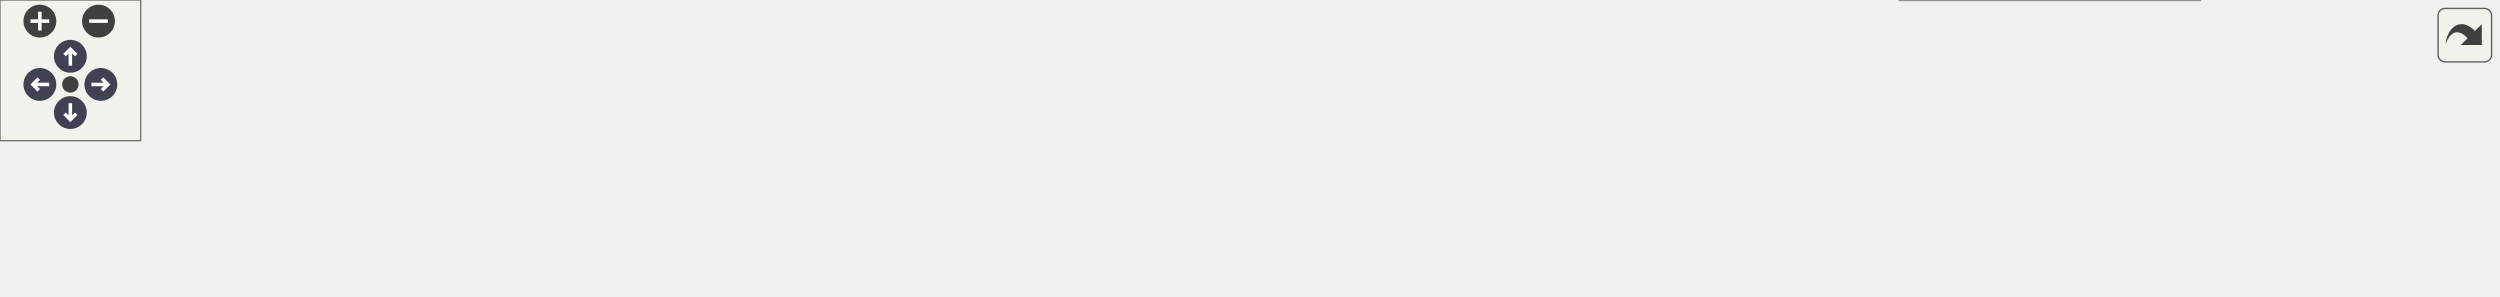
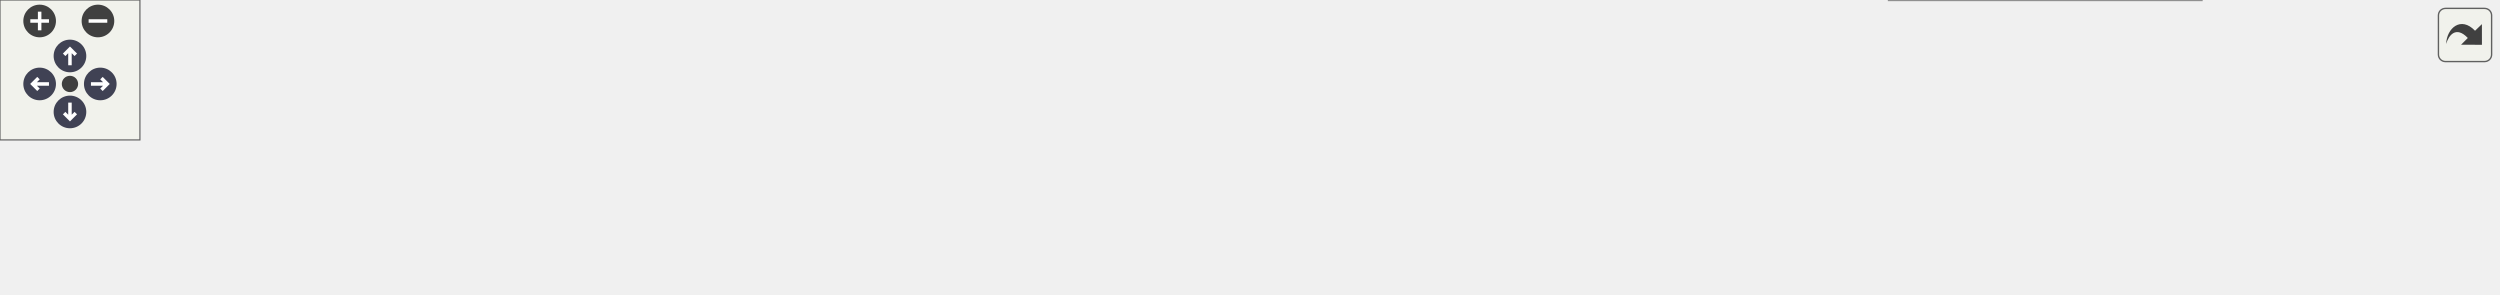
<svg xmlns="http://www.w3.org/2000/svg" xmlns:xlink="http://www.w3.org/1999/xlink" id="main" version="1.1" xml:space="preserve">
  <style type="text/css">
.node, .edge {opacity: 0.7;}
.node.selected, .edge.selected {opacity: 1;}
.edge:hover path { stroke: red; }
.edge:hover polygon { stroke: red; fill: red; }
</style>
  <defs>
    <circle id="rim" cx="0" cy="0" r="7" />
    <circle id="rim2" cx="0" cy="0" r="3.5" />
    <g id="zoomPlus">
      <use xlink:href="#rim" fill="#404040">
        <set attributeName="fill" to="#808080" begin="zoomplus.mouseover" end="zoomplus.mouseout" />
      </use>
      <path d="M-4,0h8M0,-4v8" fill="none" stroke="white" stroke-width="1.5" pointer-events="none" />
    </g>
    <g id="zoomMin">
      <use xlink:href="#rim" fill="#404040">
        <set attributeName="fill" to="#808080" begin="zoomminus.mouseover" end="zoomminus.mouseout" />
      </use>
      <path d="M-4,0h8" fill="none" stroke="white" stroke-width="1.5" pointer-events="none" />
    </g>
    <g id="arrowUp" transform="translate(30 24)">
      <use xlink:href="#rim" />
      <path pointer-events="none" fill="none" stroke="white" stroke-width="1.5" d="M0,-3.0v7 M-2.5,-0.5L0,-3.0L2.5,-0.5" />
    </g>
    <g id="arrowRight" transform="rotate(90) translate(36 -43)">
      <use xlink:href="#rim" />
      <path pointer-events="none" fill="none" stroke="white" stroke-width="1.5" d="M0,-3.0v7 M-2.5,-0.5L0,-3.0L2.5,-0.5" />
    </g>
    <g id="arrowDown" transform="rotate(180) translate(-30 -48)">
      <use xlink:href="#rim" />
      <path pointer-events="none" fill="none" stroke="white" stroke-width="1.5" d="M0,-3.0v7 M-2.5,-0.5L0,-3.0L2.5,-0.5" />
    </g>
    <g id="arrowLeft" transform="rotate(270) translate(-36 17)">
      <use xlink:href="#rim" />
      <path pointer-events="none" fill="none" stroke="white" stroke-width="1.5" d="M0,-3.0v7 M-2.5,-0.5L0,-3.0L2.5,-0.5" />
    </g>
    <g id="resetDef">
      <use xlink:href="#rim2" fill="#404040">
        <set attributeName="fill" to="#808080" begin="reset.mouseover" end="reset.mouseout" />
      </use>
    </g>
  </defs>
  <svg id="graph" class="graph">
    <g id="viewport">
      <g id="Node000001" class="node">
        <g id="a_Node000001">
          <a xlink:title=" ">
-             <polygon fill="#999999" stroke="#666666" points="1065,-45.5 974,-45.5 974,-26.5 1065,-26.5 1065,-45.5" />
-             <text text-anchor="middle" x="1019.5" y="-33.5" font-family="Helvetica,sans-Serif" font-size="10.00">func_80283648</text>
+             <polygon fill="#999999" stroke="#666666" points="1071,-45.5 980,-45.5 980,-26.5 1071,-26.5 1071,-45.5" />
+             <text text-anchor="middle" x="1025.5" y="-33.5" font-family="Helvetica,sans-Serif" font-size="10.00">func_80283648</text>
          </a>
        </g>
      </g>
      <g id="Node000002" class="node">
        <g id="a_Node000002">
          <a xlink:href="code__80280000_8c.html#aa28a69be4eda3b8667366c6c7b556024" target="_top" xlink:title=" ">
            <polygon fill="white" stroke="#666666" points="745,-65.5 669,-65.5 669,-46.5 745,-46.5 745,-65.5" />
            <text text-anchor="middle" x="707" y="-53.5" font-family="Helvetica,sans-Serif" font-size="10.00">credits_loop</text>
          </a>
        </g>
      </g>
      <g id="edge1_Node000001_Node000002" class="edge">
        <g id="a_edge1_Node000001_Node000002">
          <a xlink:title=" ">
-             <path fill="none" stroke="#63b8ff" d="M963.54,-39.54C900.61,-43.59 799.25,-50.12 745.03,-53.62" />
-             <polygon fill="#63b8ff" stroke="#63b8ff" points="963.93,-43.02 973.68,-38.89 963.48,-36.04 963.93,-43.02" />
+             <path fill="none" stroke="#63b8ff" d="M969.47,-39.48C905.14,-43.54 800.43,-50.16 745.05,-53.66" />
+             <polygon fill="#63b8ff" stroke="#63b8ff" points="970.07,-42.95 979.82,-38.82 969.62,-35.96 970.07,-42.95" />
          </a>
        </g>
      </g>
      <g id="Node000008" class="node">
        <g id="a_Node000008">
-           <a xlink:href="camera__junk_8c.html#a51d9ed8208040465ff736fdfce39d918" target="_top" xlink:title=" ">
-             <polygon fill="white" stroke="#666666" points="938,-30 810,-30 810,0 938,0 938,-30" />
-             <text text-anchor="start" x="818" y="-18" font-family="Helvetica,sans-Serif" font-size="10.00">setup_camera_podium</text>
-             <text text-anchor="middle" x="874" y="-7" font-family="Helvetica,sans-Serif" font-size="10.00">_ceremony</text>
+           <a xlink:href="camera__junk_8c.html#a7c3978ece6d968f04fa43e20f8d99d0b" target="_top" xlink:title=" ">
+             <polygon fill="white" stroke="#666666" points="944,-30 810,-30 810,0 944,0 944,-30" />
+             <text text-anchor="start" x="818" y="-18" font-family="Helvetica,sans-Serif" font-size="10.00">update_camera_podium</text>
+             <text text-anchor="middle" x="877" y="-7" font-family="Helvetica,sans-Serif" font-size="10.00">_ceremony</text>
          </a>
        </g>
      </g>
      <g id="edge7_Node000001_Node000008" class="edge">
        <g id="a_edge7_Node000001_Node000008">
          <a xlink:title=" ">
-             <path fill="none" stroke="#63b8ff" d="M963.8,-28C955.38,-26.76 946.62,-25.48 938.03,-24.22" />
-             <polygon fill="#63b8ff" stroke="#63b8ff" points="963.48,-31.49 973.88,-29.47 964.49,-24.56 963.48,-31.49" />
+             <path fill="none" stroke="#63b8ff" d="M969.74,-28.15C961.36,-26.95 952.64,-25.7 944.05,-24.47" />
+             <polygon fill="#63b8ff" stroke="#63b8ff" points="969.35,-31.63 979.75,-29.59 970.35,-24.7 969.35,-31.63" />
          </a>
        </g>
      </g>
      <g id="Node000003" class="node">
        <g id="a_Node000003">
          <a xlink:href="main_8c.html#ae04143ce8113cdafa007c642eb620bc8" target="_top" xlink:title=" ">
            <polygon fill="white" stroke="#666666" points="604,-45.5 488,-45.5 488,-26.5 604,-26.5 604,-45.5" />
            <text text-anchor="middle" x="546" y="-33.5" font-family="Helvetica,sans-Serif" font-size="10.00">game_state_handler</text>
          </a>
        </g>
      </g>
      <g id="edge2_Node000002_Node000003" class="edge">
        <g id="a_edge2_Node000002_Node000003">
          <a xlink:title=" ">
            <path fill="none" stroke="#63b8ff" d="M658.46,-50.02C641.42,-47.88 622.05,-45.44 604.28,-43.2" />
            <polygon fill="#63b8ff" stroke="#63b8ff" points="658.36,-53.54 668.72,-51.31 659.24,-46.59 658.36,-53.54" />
          </a>
        </g>
      </g>
      <g id="Node000004" class="node">
        <g id="a_Node000004">
          <a xlink:href="main_8c.html#a633ed517e458daeb768f5361895dcac9" target="_top" xlink:title=" ">
            <polygon fill="white" stroke="#666666" points="452,-45.5 339,-45.5 339,-26.5 452,-26.5 452,-45.5" />
            <text text-anchor="middle" x="395.5" y="-33.5" font-family="Helvetica,sans-Serif" font-size="10.00">thread5_game_loop</text>
          </a>
        </g>
      </g>
      <g id="edge3_Node000003_Node000004" class="edge">
        <g id="a_edge3_Node000003_Node000004">
          <a xlink:title=" ">
            <path fill="none" stroke="#63b8ff" d="M477.42,-36C469.02,-36 460.5,-36 452.3,-36" />
            <polygon fill="#63b8ff" stroke="#63b8ff" points="477.59,-39.5 487.59,-36 477.59,-32.5 477.59,-39.5" />
          </a>
        </g>
      </g>
      <g id="Node000005" class="node">
        <g id="a_Node000005">
          <a xlink:href="main_8c.html#a023b8f272e4efbd33f371e91ffff6b30" target="_top" xlink:title=" ">
            <polygon fill="white" stroke="#666666" points="303,-45.5 217,-45.5 217,-26.5 303,-26.5 303,-45.5" />
            <text text-anchor="middle" x="260" y="-33.5" font-family="Helvetica,sans-Serif" font-size="10.00">thread3_video</text>
          </a>
        </g>
      </g>
      <g id="edge4_Node000004_Node000005" class="edge">
        <g id="a_edge4_Node000004_Node000005">
          <a xlink:title=" ">
            <path fill="none" stroke="#63b8ff" d="M328.57,-36C319.94,-36 311.3,-36 303.21,-36" />
            <polygon fill="#63b8ff" stroke="#63b8ff" points="328.66,-39.5 338.66,-36 328.66,-32.5 328.66,-39.5" />
          </a>
        </g>
      </g>
      <g id="Node000006" class="node">
        <g id="a_Node000006">
          <a xlink:href="main_8c.html#a1e35d2b842121e6aea373f09381616e5" target="_top" xlink:title=" ">
            <polygon fill="white" stroke="#666666" points="181,-45.5 104,-45.5 104,-26.5 181,-26.5 181,-45.5" />
            <text text-anchor="middle" x="142.5" y="-33.5" font-family="Helvetica,sans-Serif" font-size="10.00">thread1_idle</text>
          </a>
        </g>
      </g>
      <g id="edge5_Node000005_Node000006" class="edge">
        <g id="a_edge5_Node000005_Node000006">
          <a xlink:title=" ">
            <path fill="none" stroke="#63b8ff" d="M206.9,-36C198.2,-36 189.33,-36 181.09,-36" />
            <polygon fill="#63b8ff" stroke="#63b8ff" points="206.98,-39.5 216.98,-36 206.98,-32.5 206.98,-39.5" />
          </a>
        </g>
      </g>
      <g id="Node000007" class="node">
        <g id="a_Node000007">
          <a xlink:href="main_8c.html#a4f87d43525fe95f60ea92bc8a3b70e62" target="_top" xlink:title=" ">
            <polygon fill="white" stroke="#666666" points="68,-45.5 0,-45.5 0,-26.5 68,-26.5 68,-45.5" />
            <text text-anchor="middle" x="34" y="-33.5" font-family="Helvetica,sans-Serif" font-size="10.00">main_func</text>
          </a>
        </g>
      </g>
      <g id="edge6_Node000006_Node000007" class="edge">
        <g id="a_edge6_Node000006_Node000007">
          <a xlink:title=" ">
            <path fill="none" stroke="#63b8ff" d="M93.95,-36C85.29,-36 76.44,-36 68.31,-36" />
            <polygon fill="#63b8ff" stroke="#63b8ff" points="93.95,-39.5 103.95,-36 93.95,-32.5 93.95,-39.5" />
          </a>
        </g>
      </g>
      <g id="Node000009" class="node">
        <g id="a_Node000009">
          <a xlink:href="podium__ceremony__actors_8c.html#a7ea229c65f264670fc828b95e8321154" target="_top" xlink:title=" ">
            <polygon fill="white" stroke="#666666" points="774,-27.5 640,-27.5 640,-8.5 774,-8.5 774,-27.5" />
            <text text-anchor="middle" x="707" y="-15.5" font-family="Helvetica,sans-Serif" font-size="10.00">podium_ceremony_loop</text>
          </a>
        </g>
      </g>
      <g id="edge8_Node000008_Node000009" class="edge">
        <g id="a_edge8_Node000008_Node000009">
          <a xlink:title=" ">
-             <path fill="none" stroke="#63b8ff" d="M799.48,-16.34C791.05,-16.49 782.49,-16.65 774.16,-16.8" />
-             <polygon fill="#63b8ff" stroke="#63b8ff" points="799.74,-19.83 809.68,-16.15 799.62,-12.83 799.74,-19.83" />
+             <path fill="none" stroke="#63b8ff" d="M799.41,-16.37C790.99,-16.52 782.47,-16.67 774.19,-16.82" />
+             <polygon fill="#63b8ff" stroke="#63b8ff" points="799.67,-19.86 809.6,-16.19 799.54,-12.86 799.67,-19.86" />
          </a>
        </g>
      </g>
      <g id="edge9_Node000009_Node000003" class="edge">
        <g id="a_edge9_Node000009_Node000003">
          <a xlink:title=" ">
            <path fill="none" stroke="#63b8ff" d="M629.87,-26.62C621.24,-27.6 612.56,-28.58 604.24,-29.52" />
            <polygon fill="#63b8ff" stroke="#63b8ff" points="630.41,-30.08 639.95,-25.48 629.62,-23.12 630.41,-30.08" />
          </a>
        </g>
      </g>
    </g>
  </svg>
  <g id="navigator" transform="translate(0 0)" fill="#404254">
    <rect fill="#f2f5e9" fill-opacity="0.5" stroke="#606060" stroke-width=".5" x="0" y="0" width="60" height="60" />
    <use id="zoomplus" xlink:href="#zoomPlus" x="17" y="9" />
    <use id="zoomminus" xlink:href="#zoomMin" x="42" y="9" />
    <use id="reset" xlink:href="#resetDef" x="30" y="36" />
    <use id="arrowup" xlink:href="#arrowUp" x="0" y="0" />
    <use id="arrowright" xlink:href="#arrowRight" x="0" y="0" />
    <use id="arrowdown" xlink:href="#arrowDown" x="0" y="0" />
    <use id="arrowleft" xlink:href="#arrowLeft" x="0" y="0" />
  </g>
  <svg viewBox="0 0 15 15" width="100%" height="30px" preserveAspectRatio="xMaxYMin meet">
    <g id="arrow_out" transform="scale(0.3 0.3)">
      <a xlink:href="ceremony__and__credits_8h_a675480a570163beac5af4db3f65580a6_icgraph_org.svg" target="_base">
        <rect id="button" ry="5" rx="5" y="6" x="6" height="38" width="38" fill="#f2f5e9" fill-opacity="0.5" stroke="#606060" stroke-width="1.0" />
        <path id="arrow" d="M 11.5,31.437 C 11.94,20.098 22.043,11.323 32.159,21.979 L 37.069,17.246 C 37.069,17.246 37.088,32 37.088,32 L 22.16,31.978 C 22.16,31.978 26.998,27.14 26.998,27.14 C 18.529,18.264 13.292,25.23 11.5,31.437 z" style="fill:#404040;" />
      </a>
    </g>
  </svg>
  <style type="text/css">

[data-mouse-over-selected='false'] { opacity: 0.7; }
[data-mouse-over-selected='true']  { opacity: 1.0; }

</style>
</svg>
